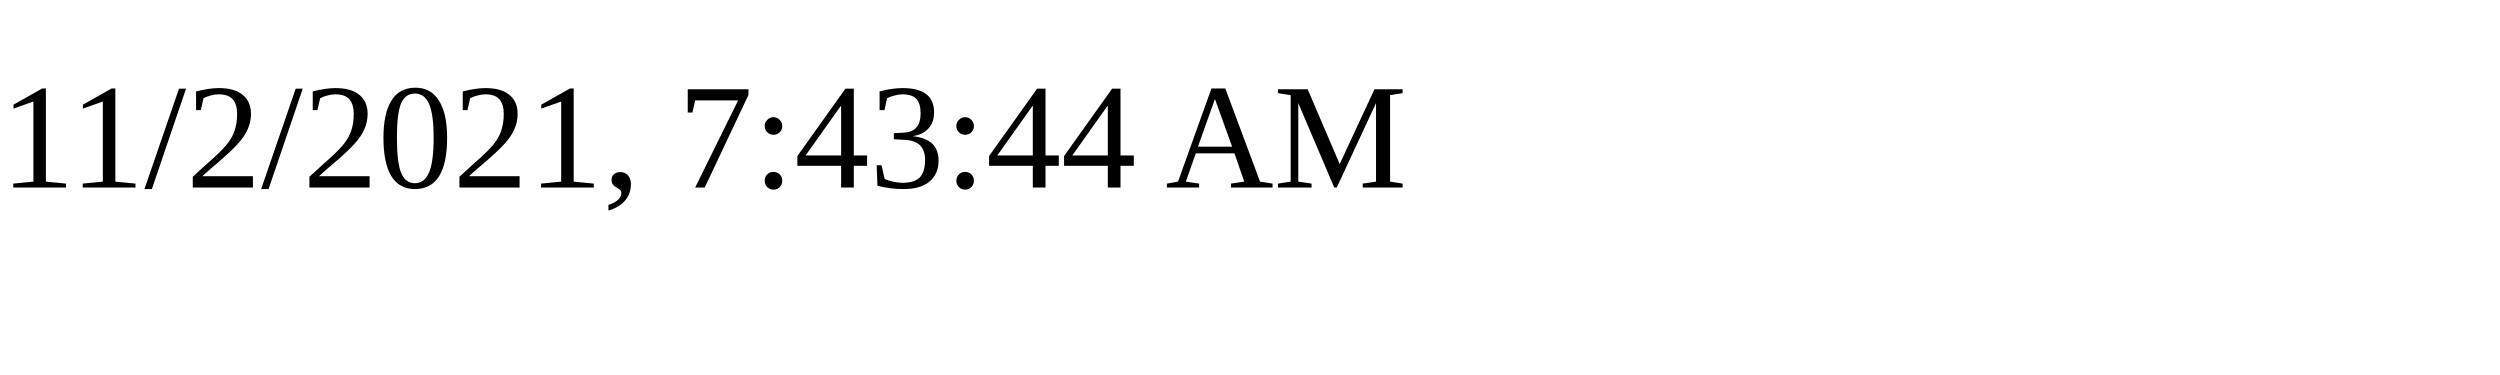
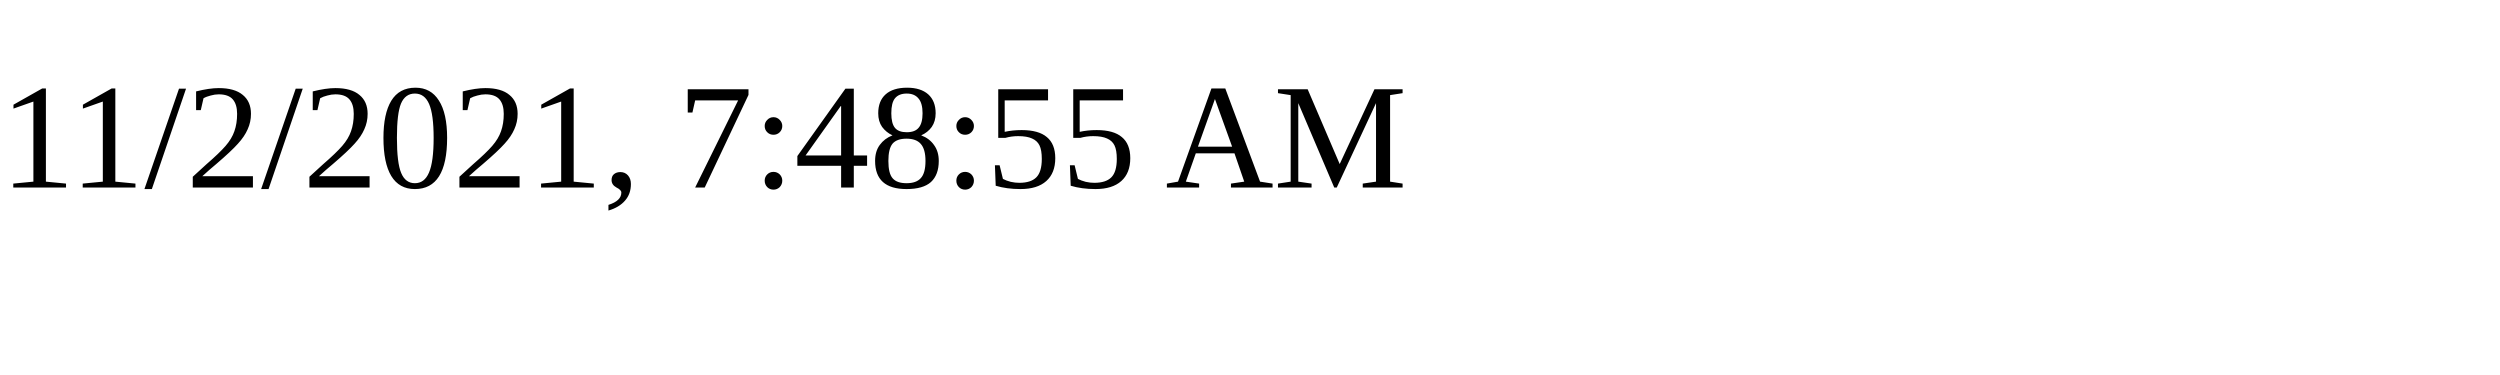
<svg xmlns="http://www.w3.org/2000/svg" height="30" width="200">
-   <text x="0" y="15">11/2/2021, 7:43:44 AM</text>
+   <text x="0" y="15">11/2/2021, 7:48:55 AM</text>
</svg>
